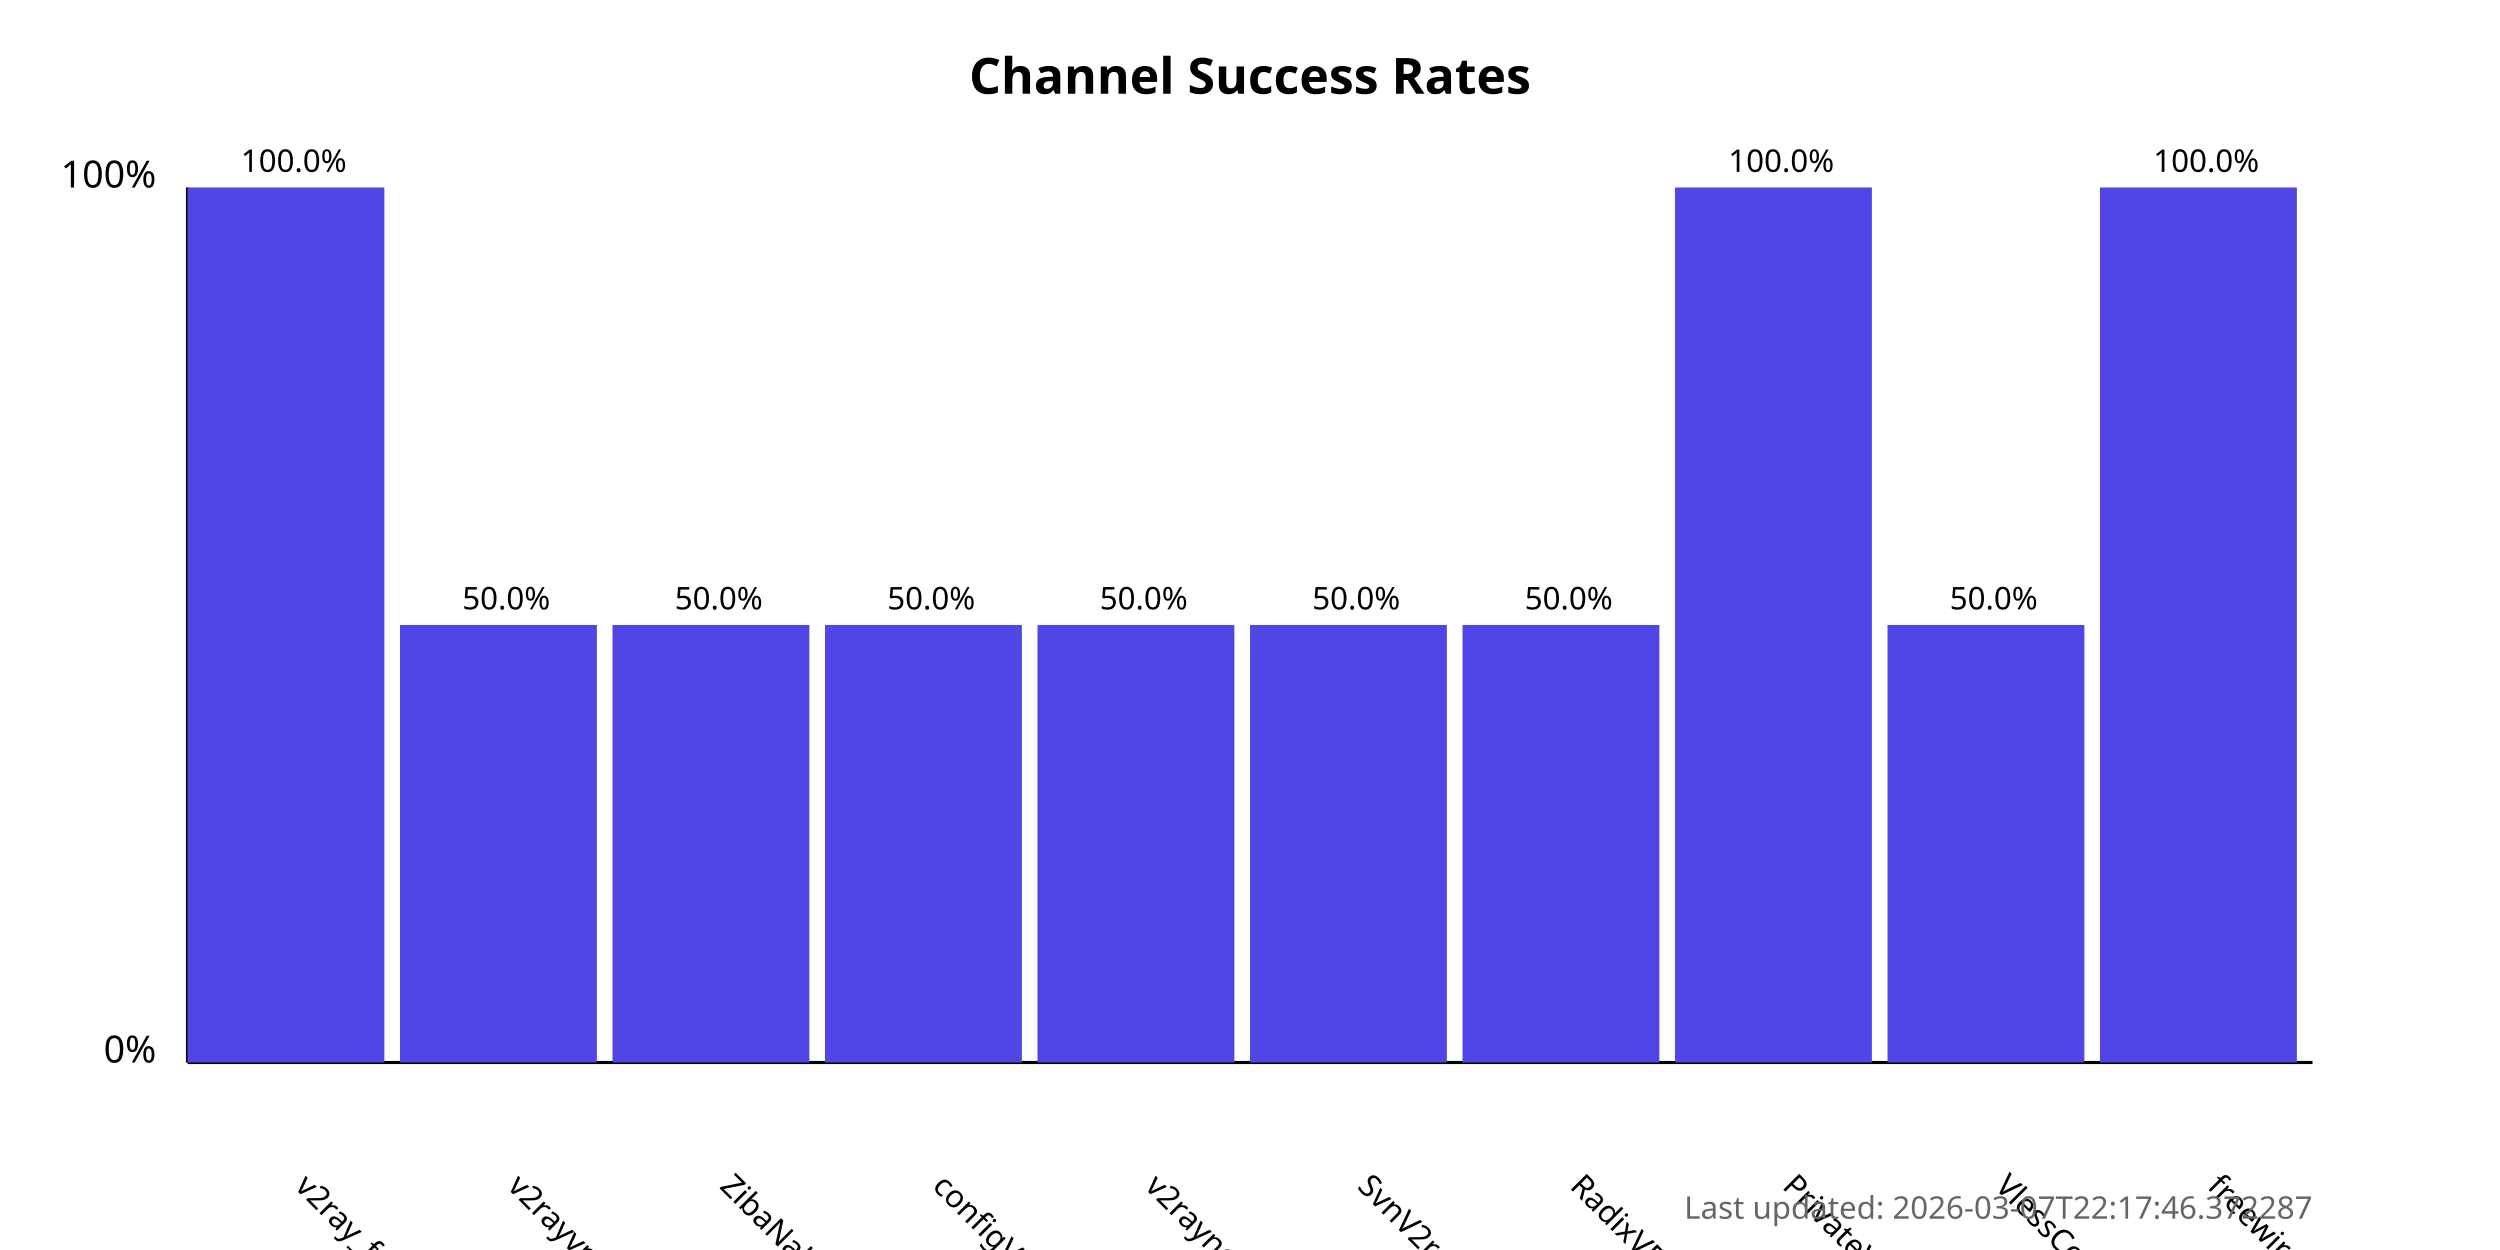
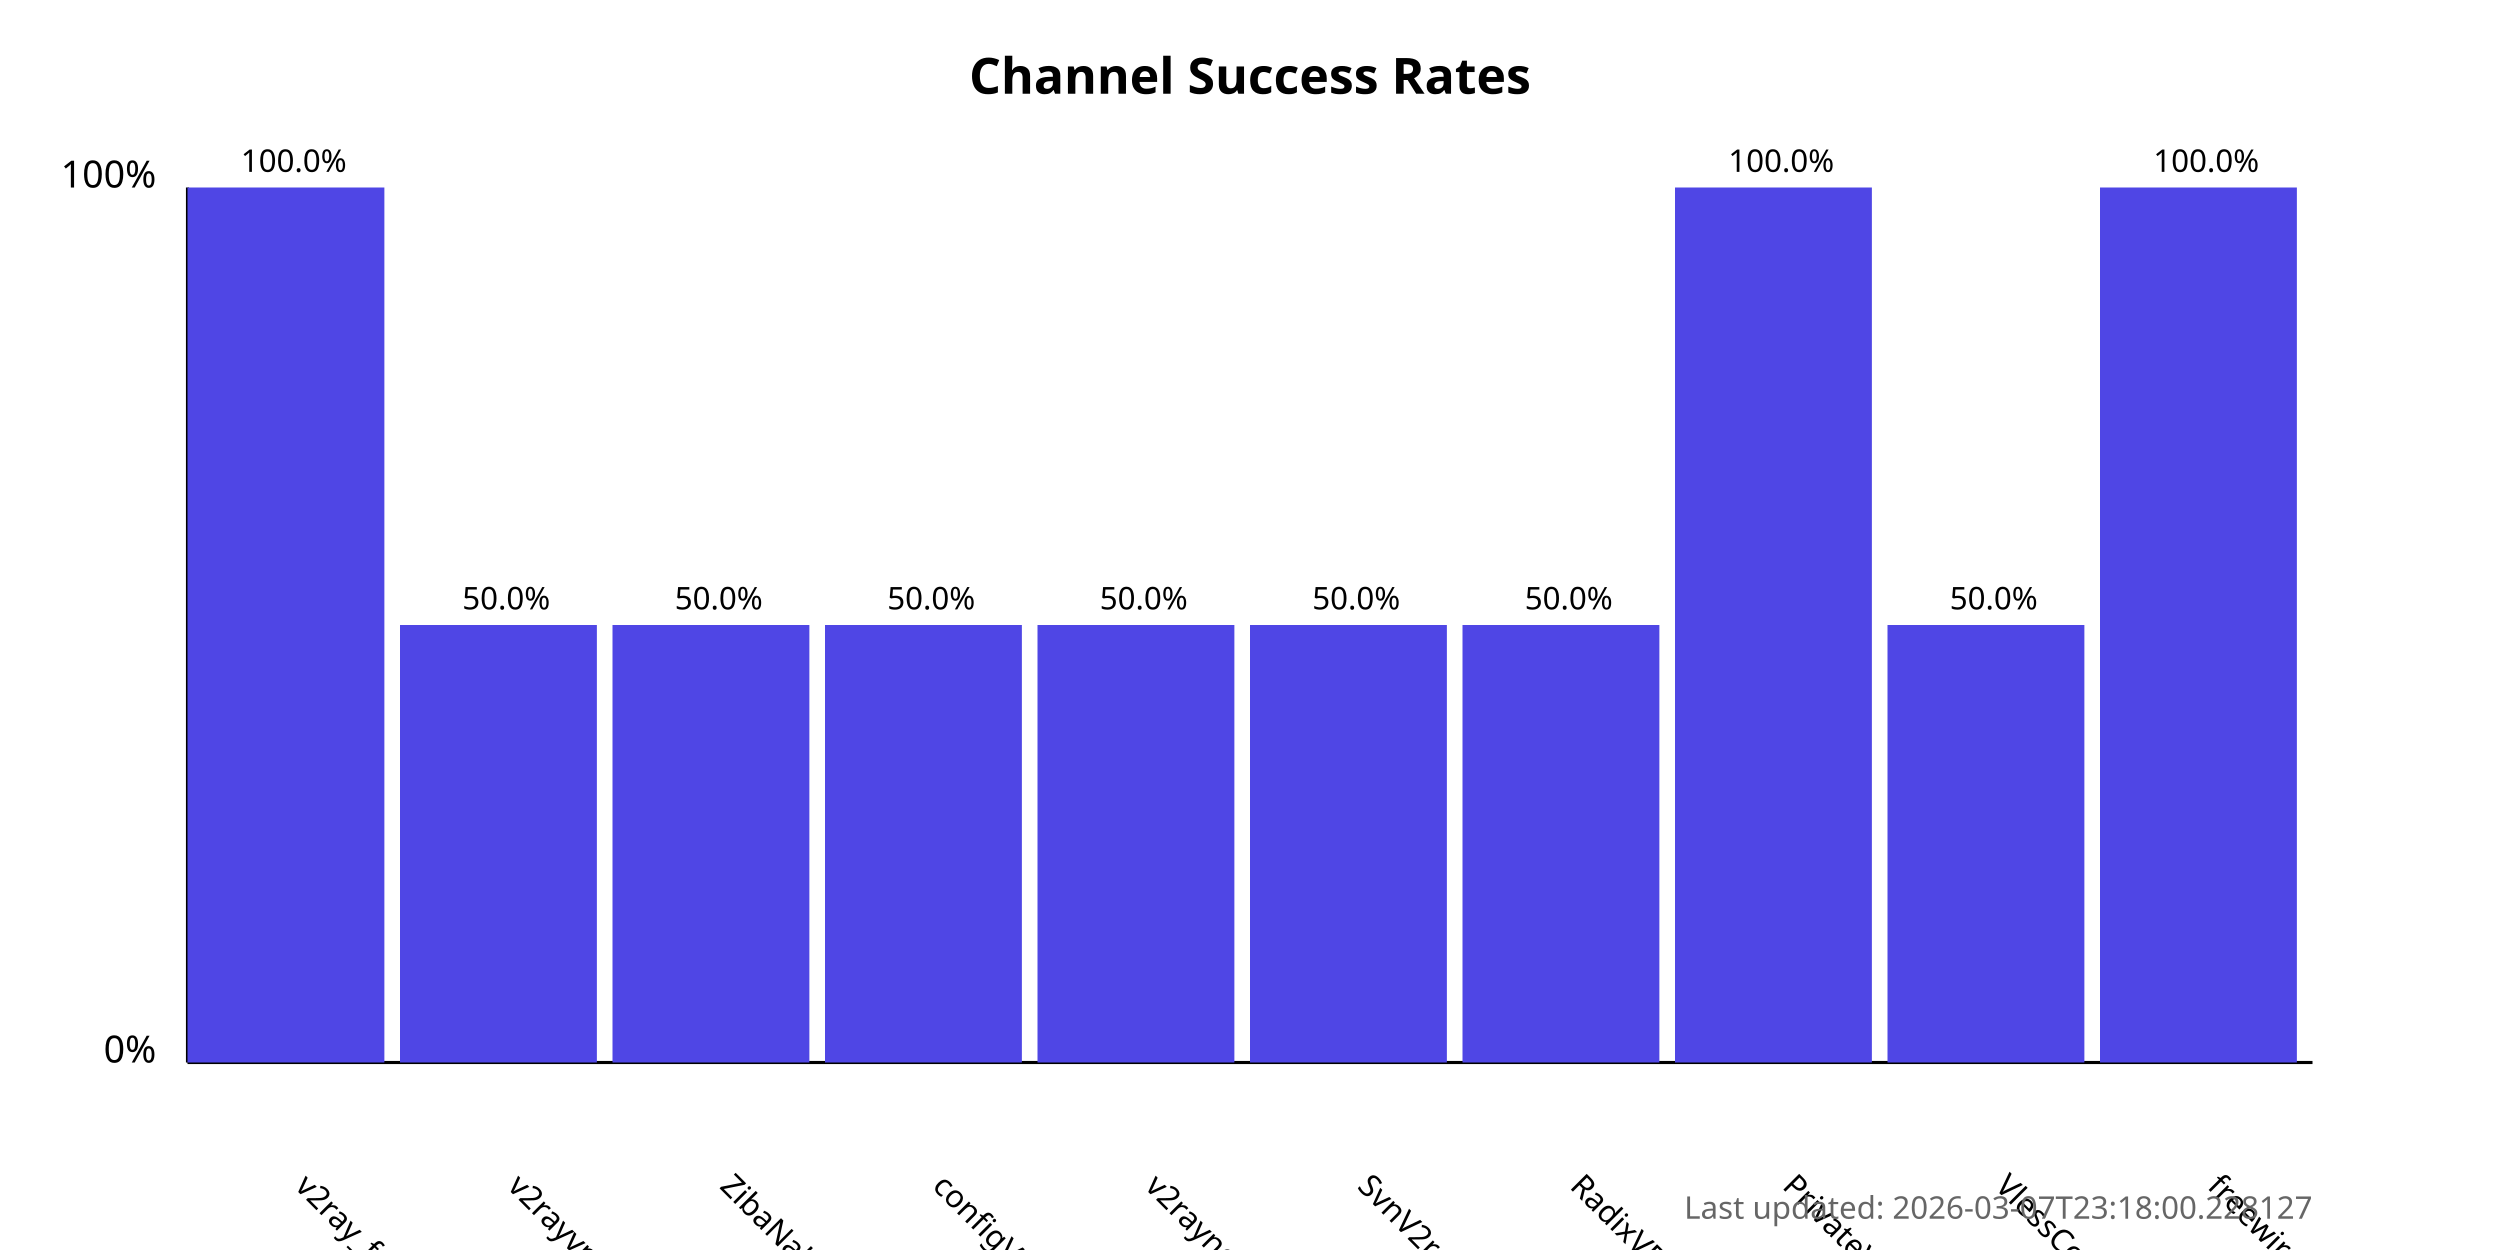
<svg xmlns="http://www.w3.org/2000/svg" width="800" height="400">
  <style>
            .chart-title { font: bold 16px sans-serif; }
            .axis-label { font: 12px sans-serif; }
            .tick-label { font: 10px sans-serif; }
            .bar { fill: #4f46e5; }
            .bar:hover { fill: #6366f1; }
            .timestamp { font: 10px sans-serif; fill: #666; }
        </style>
  <text x="400.0" y="30" text-anchor="middle" class="chart-title">
            Channel Success Rates
        </text>
  <line x1="60" y1="340" x2="60" y2="60" stroke="black" stroke-width="1" />
  <line x1="60" y1="340" x2="740" y2="340" stroke="black" stroke-width="1" />
  <text x="50" y="340" text-anchor="end" class="axis-label">0%</text>
  <text x="50" y="60" text-anchor="end" class="axis-label">100%</text>
  <g>
    <rect x="60" y="60.0" width="63.0" height="280.0" class="bar" />
    <text x="94.0" y="380" transform="rotate(45, 94.0, 380)" text-anchor="start" class="tick-label">
                v2ray_free_conf
            </text>
    <text x="94.0" y="55.0" text-anchor="middle" class="tick-label">
                100.0%
            </text>
  </g>
  <g>
    <rect x="128.0" y="200.0" width="63.0" height="140.0" class="bar" />
    <text x="162.0" y="380" transform="rotate(45, 162.0, 380)" text-anchor="start" class="tick-label">
                v2rayvpno
            </text>
    <text x="162.0" y="195.0" text-anchor="middle" class="tick-label">
                50.0%
            </text>
  </g>
  <g>
    <rect x="196.0" y="200.0" width="63.0" height="140.0" class="bar" />
    <text x="230.0" y="380" transform="rotate(45, 230.0, 380)" text-anchor="start" class="tick-label">
                ZibaNabz
            </text>
    <text x="230.0" y="195.0" text-anchor="middle" class="tick-label">
                50.0%
            </text>
  </g>
  <g>
    <rect x="264.0" y="200.0" width="63.0" height="140.0" class="bar" />
    <text x="298.0" y="380" transform="rotate(45, 298.0, 380)" text-anchor="start" class="tick-label">
                configV2rayForFree
            </text>
    <text x="298.0" y="195.0" text-anchor="middle" class="tick-label">
                50.0%
            </text>
  </g>
  <g>
    <rect x="332.0" y="200.0" width="63.0" height="140.0" class="bar" />
    <text x="366.0" y="380" transform="rotate(45, 366.0, 380)" text-anchor="start" class="tick-label">
                v2rayngvpn
            </text>
    <text x="366.0" y="195.0" text-anchor="middle" class="tick-label">
                50.0%
            </text>
  </g>
  <g>
    <rect x="400.0" y="200.0" width="63.0" height="140.0" class="bar" />
    <text x="434.0" y="380" transform="rotate(45, 434.0, 380)" text-anchor="start" class="tick-label">
                SvnV2ray
            </text>
    <text x="434.0" y="195.0" text-anchor="middle" class="tick-label">
                50.0%
            </text>
  </g>
  <g>
    <rect x="468.0" y="200.0" width="63.0" height="140.0" class="bar" />
    <text x="502.0" y="380" transform="rotate(45, 502.0, 380)" text-anchor="start" class="tick-label">
                RadixVPN
            </text>
    <text x="502.0" y="195.0" text-anchor="middle" class="tick-label">
                50.0%
            </text>
  </g>
  <g>
    <rect x="536.0" y="60.0" width="63.0" height="280.0" class="bar" />
    <text x="570.0" y="380" transform="rotate(45, 570.0, 380)" text-anchor="start" class="tick-label">
                PrivateVPNs
            </text>
    <text x="570.0" y="55.0" text-anchor="middle" class="tick-label">
                100.0%
            </text>
  </g>
  <g>
    <rect x="604.0" y="200.0" width="63.0" height="140.0" class="bar" />
    <text x="638.0" y="380" transform="rotate(45, 638.0, 380)" text-anchor="start" class="tick-label">
                VlessConfig
            </text>
    <text x="638.0" y="195.0" text-anchor="middle" class="tick-label">
                50.0%
            </text>
  </g>
  <g>
    <rect x="672.0" y="60.0" width="63.0" height="280.0" class="bar" />
    <text x="706.0" y="380" transform="rotate(45, 706.0, 380)" text-anchor="start" class="tick-label">
                freewireguard
            </text>
    <text x="706.0" y="55.0" text-anchor="middle" class="tick-label">
                100.0%
            </text>
  </g>
  <text x="740" y="390" text-anchor="end" class="timestamp">
-             Last updated: 2026-03-07T22:17:46.372287
+             Last updated: 2026-03-07T23:18:00.228127
        </text>
</svg>
